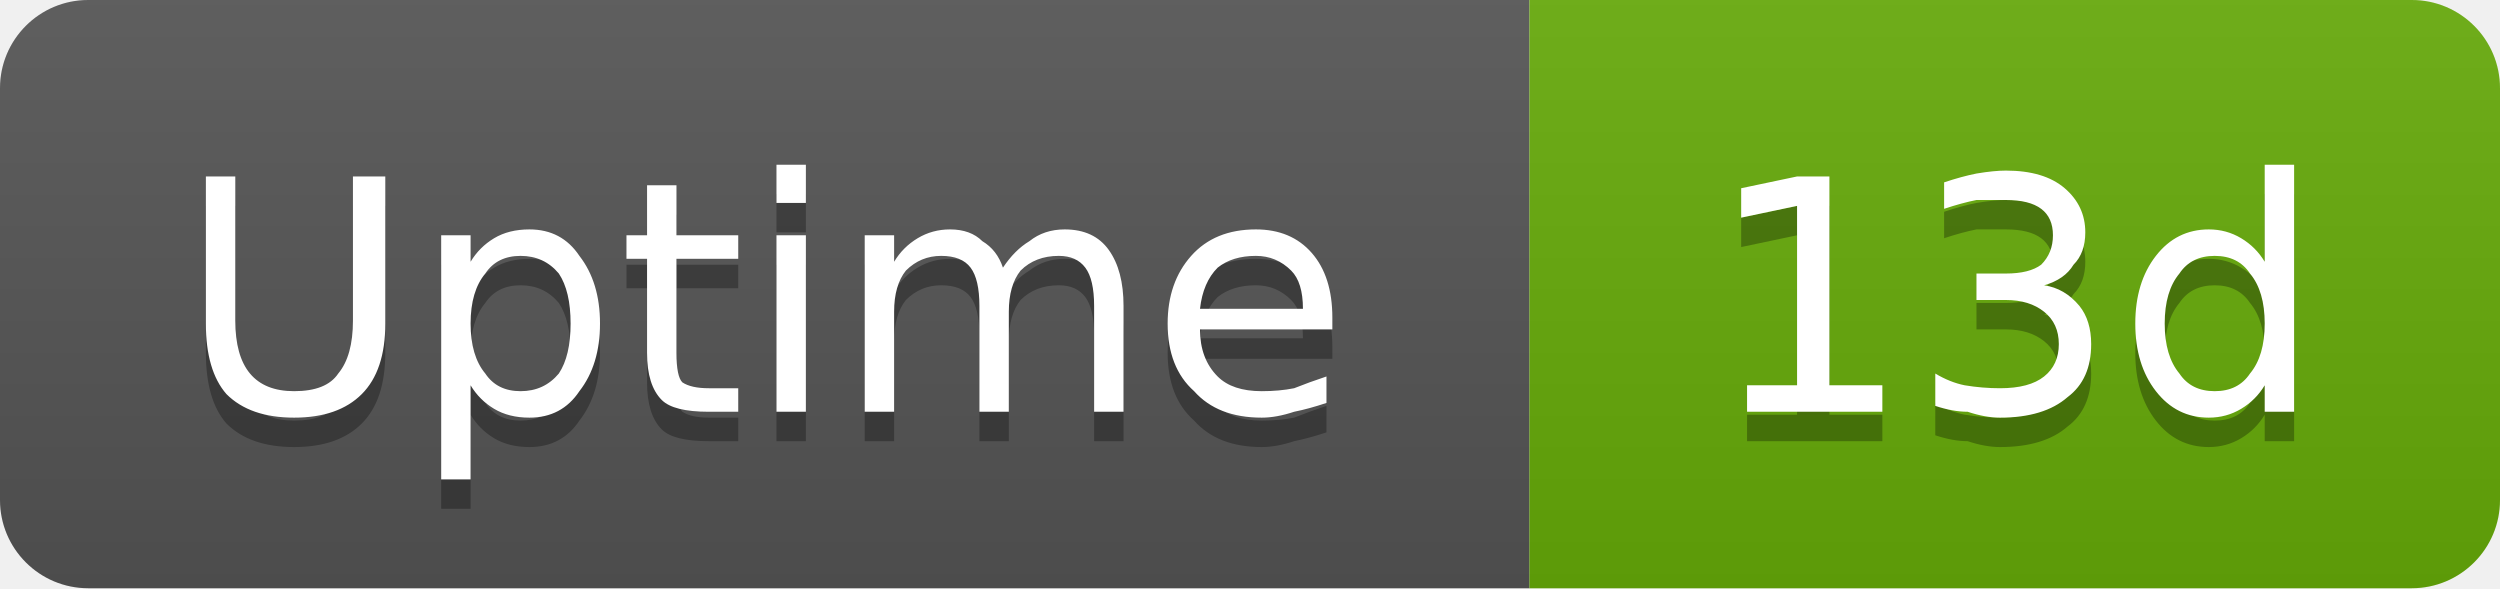
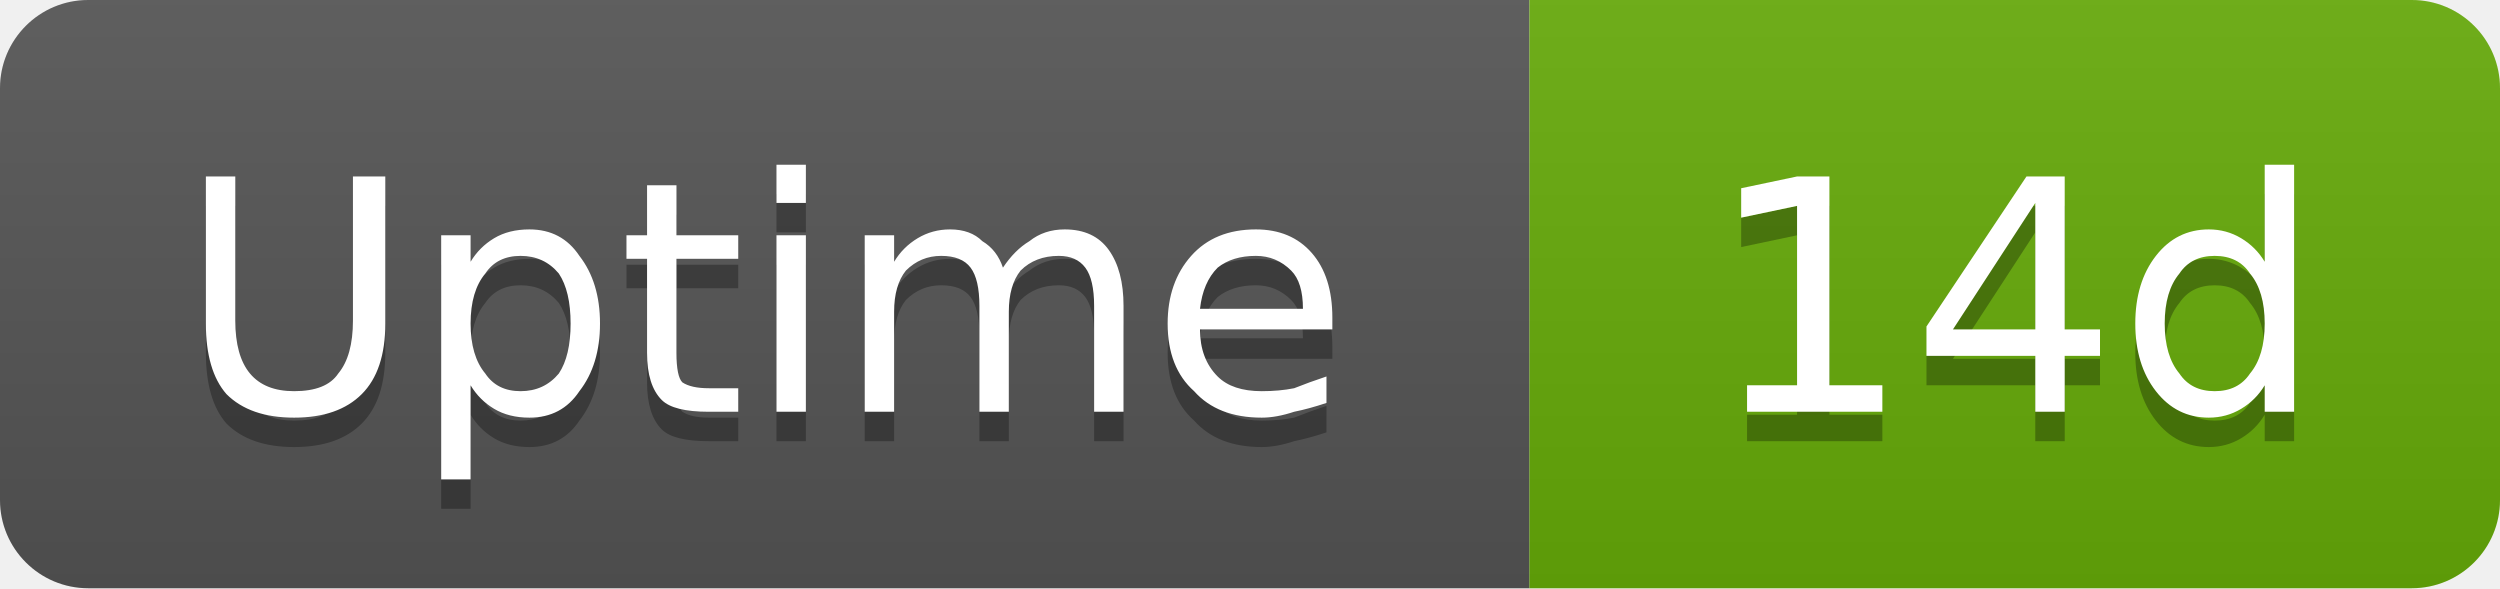
- <svg xmlns="http://www.w3.org/2000/svg" width="85" height="20" viewBox="0 0 85 20" role="img" aria-label="Uptime: 13d">
+ <svg xmlns="http://www.w3.org/2000/svg" width="85" height="20" viewBox="0 0 85 20" role="img" aria-label="Uptime: 14d">
  <linearGradient id="g-cluster_uptime_days" x2="0" y2="100%">
    <stop offset="0" stop-color="#bbb" stop-opacity=".1" />
    <stop offset="1" stop-opacity=".1" />
  </linearGradient>
  <clipPath id="r-cluster_uptime_days">
    <rect width="85" height="20" rx="3" fill="#fff" />
  </clipPath>
  <g clip-path="url(#r-cluster_uptime_days)">
    <rect width="52" height="20" fill="#555" />
    <rect x="52" width="33" height="20" fill="#67ac09" />
    <rect width="85" height="20" fill="url(#g-cluster_uptime_days)" />
    <path transform="translate(0 1)" fill="#010101" fill-opacity=".3" d="M7.0 6.0L8.0 6.0L8.0 10.9Q8.0 12.1 8.5 12.7Q9.0 13.3 10.0 13.3Q11.1 13.3 11.5 12.7Q12.0 12.1 12.0 10.9L12.0 6.0L13.1 6.0L13.1 11.0Q13.1 12.6 12.3 13.4Q11.5 14.2 10.0 14.2Q8.5 14.2 7.7 13.4Q7.0 12.6 7.0 11.0L7.0 6.0ZM16.0 13.1L16.0 16.3L15.0 16.3L15.0 8.0L16.0 8.0L16.0 8.9Q16.3 8.4 16.8 8.1Q17.3 7.8 18.0 7.8Q19.1 7.8 19.7 8.7Q20.4 9.6 20.4 11.0Q20.4 12.4 19.7 13.3Q19.1 14.2 18.0 14.2Q17.3 14.2 16.8 13.9Q16.3 13.6 16.0 13.1ZM19.4 11.0Q19.4 9.9 19.0 9.3Q18.5 8.7 17.7 8.7Q16.9 8.7 16.5 9.3Q16.0 9.9 16.0 11.0Q16.0 12.1 16.5 12.7Q16.9 13.3 17.7 13.3Q18.5 13.3 19.0 12.7Q19.4 12.1 19.4 11.0ZM23.0 6.3L23.0 8.0L25.1 8.0L25.1 8.8L23.0 8.8L23.0 12.0Q23.0 12.8 23.2 13.0Q23.5 13.2 24.1 13.2L25.1 13.2L25.1 14.0L24.1 14.0Q22.9 14.0 22.5 13.6Q22.0 13.1 22.0 12.0L22.0 8.8L21.3 8.8L21.3 8.0L22.0 8.0L22.0 6.3L23.0 6.3ZM26.4 8.0L27.4 8.0L27.4 14.0L26.4 14.0L26.4 8.0ZM26.4 5.6L27.4 5.6L27.4 6.9L26.4 6.9L26.4 5.6ZM34.1 9.1Q34.5 8.5 35.0 8.2Q35.5 7.8 36.2 7.8Q37.2 7.8 37.7 8.5Q38.2 9.2 38.2 10.4L38.2 14.0L37.2 14.0L37.2 10.4Q37.2 9.5 36.9 9.1Q36.6 8.7 36.0 8.7Q35.2 8.7 34.7 9.2Q34.3 9.7 34.3 10.6L34.3 14.0L33.3 14.0L33.3 10.4Q33.3 9.5 33.0 9.1Q32.7 8.7 32.0 8.7Q31.3 8.7 30.8 9.2Q30.4 9.7 30.4 10.6L30.4 14.0L29.4 14.0L29.4 8.0L30.4 8.0L30.4 8.9Q30.7 8.4 31.2 8.1Q31.7 7.8 32.3 7.8Q33.0 7.8 33.4 8.2Q33.9 8.5 34.1 9.1ZM45.3 10.8L45.3 11.2L40.8 11.2Q40.8 12.2 41.4 12.8Q41.9 13.3 42.9 13.3Q43.5 13.3 44.0 13.2Q44.5 13.0 45.1 12.8L45.1 13.7Q44.5 13.9 44.0 14.0Q43.4 14.2 42.9 14.2Q41.4 14.2 40.6 13.3Q39.7 12.5 39.7 11.0Q39.7 9.6 40.5 8.7Q41.3 7.8 42.7 7.8Q43.9 7.8 44.6 8.6Q45.3 9.4 45.3 10.8ZM44.3 10.5Q44.3 9.6 43.9 9.2Q43.4 8.7 42.7 8.7Q41.9 8.7 41.4 9.1Q40.9 9.6 40.8 10.5L44.3 10.5Z" />
    <path fill="#fff" d="M7.0 6.0L8.0 6.0L8.0 10.9Q8.0 12.1 8.5 12.7Q9.0 13.3 10.0 13.3Q11.1 13.3 11.5 12.7Q12.0 12.1 12.0 10.9L12.0 6.0L13.1 6.0L13.1 11.0Q13.1 12.6 12.3 13.4Q11.5 14.2 10.0 14.2Q8.5 14.2 7.7 13.4Q7.0 12.6 7.0 11.0L7.0 6.0ZM16.0 13.1L16.0 16.3L15.0 16.3L15.0 8.0L16.0 8.0L16.0 8.9Q16.3 8.4 16.8 8.1Q17.3 7.8 18.0 7.8Q19.1 7.8 19.7 8.7Q20.4 9.6 20.4 11.0Q20.4 12.4 19.7 13.3Q19.1 14.2 18.0 14.2Q17.3 14.2 16.8 13.9Q16.3 13.6 16.0 13.1ZM19.4 11.0Q19.4 9.9 19.0 9.3Q18.5 8.7 17.7 8.7Q16.9 8.7 16.5 9.3Q16.0 9.9 16.0 11.0Q16.0 12.1 16.5 12.7Q16.9 13.3 17.7 13.3Q18.5 13.3 19.0 12.7Q19.4 12.1 19.4 11.0ZM23.0 6.3L23.0 8.0L25.1 8.0L25.1 8.8L23.0 8.8L23.0 12.0Q23.0 12.8 23.2 13.0Q23.5 13.2 24.1 13.2L25.1 13.2L25.1 14.0L24.1 14.0Q22.9 14.0 22.5 13.6Q22.0 13.1 22.0 12.0L22.0 8.8L21.3 8.8L21.3 8.0L22.0 8.0L22.0 6.3L23.0 6.3ZM26.4 8.0L27.4 8.0L27.4 14.0L26.4 14.0L26.4 8.0ZM26.4 5.6L27.4 5.6L27.4 6.9L26.4 6.9L26.4 5.6ZM34.1 9.1Q34.5 8.5 35.0 8.2Q35.5 7.8 36.2 7.8Q37.2 7.8 37.7 8.5Q38.2 9.2 38.2 10.4L38.2 14.0L37.2 14.0L37.2 10.4Q37.2 9.5 36.9 9.1Q36.6 8.7 36.0 8.7Q35.2 8.7 34.7 9.2Q34.3 9.7 34.3 10.6L34.3 14.0L33.3 14.0L33.3 10.4Q33.3 9.5 33.0 9.1Q32.7 8.7 32.0 8.7Q31.3 8.7 30.8 9.2Q30.4 9.7 30.4 10.6L30.4 14.0L29.4 14.0L29.4 8.0L30.4 8.0L30.4 8.9Q30.7 8.4 31.2 8.1Q31.7 7.8 32.3 7.8Q33.0 7.8 33.4 8.2Q33.9 8.5 34.1 9.1ZM45.3 10.8L45.3 11.2L40.8 11.2Q40.8 12.2 41.4 12.8Q41.9 13.3 42.9 13.3Q43.5 13.3 44.0 13.2Q44.5 13.0 45.1 12.8L45.1 13.7Q44.5 13.9 44.0 14.0Q43.4 14.2 42.9 14.2Q41.4 14.2 40.6 13.3Q39.7 12.5 39.7 11.0Q39.7 9.6 40.5 8.7Q41.3 7.8 42.7 7.8Q43.9 7.8 44.6 8.6Q45.3 9.4 45.3 10.8ZM44.3 10.5Q44.3 9.6 43.9 9.2Q43.4 8.7 42.7 8.7Q41.9 8.7 41.4 9.1Q40.9 9.6 40.8 10.5L44.3 10.5Z" />
-     <path transform="translate(0 1)" fill="#010101" fill-opacity=".3" d="M59.4 13.1L61.1 13.1L61.1 7.0L59.2 7.4L59.2 6.4L61.1 6.0L62.2 6.0L62.2 13.1L64.0 13.1L64.0 14.0L59.4 14.0L59.4 13.1ZM69.5 9.7Q70.2 9.8 70.7 10.4Q71.1 10.9 71.1 11.7Q71.1 12.9 70.3 13.5Q69.5 14.2 68.0 14.2Q67.5 14.2 66.9 14.0Q66.4 14.0 65.8 13.8L65.8 12.7Q66.3 13.0 66.8 13.1Q67.4 13.2 68.0 13.2Q69.0 13.2 69.5 12.8Q70.0 12.4 70.0 11.7Q70.0 11.0 69.5 10.6Q69.0 10.2 68.2 10.2L67.2 10.2L67.2 9.3L68.2 9.3Q69.0 9.3 69.4 9.0Q69.8 8.6 69.8 8.0Q69.8 7.4 69.4 7.1Q69.0 6.8 68.2 6.8Q67.7 6.8 67.2 6.8Q66.7 6.9 66.1 7.1L66.1 6.2Q66.7 6.0 67.2 5.9Q67.8 5.8 68.2 5.8Q69.5 5.8 70.2 6.4Q70.9 7.0 70.9 7.9Q70.9 8.6 70.5 9.0Q70.2 9.5 69.5 9.7ZM77.0 8.9L77.0 5.6L78.0 5.6L78.0 14.0L77.0 14.0L77.0 13.1Q76.7 13.6 76.2 13.9Q75.7 14.2 75.1 14.2Q74.0 14.2 73.3 13.3Q72.6 12.4 72.6 11.0Q72.6 9.6 73.3 8.7Q74.0 7.8 75.1 7.8Q75.7 7.8 76.2 8.1Q76.7 8.4 77.0 8.9ZM73.6 11.0Q73.6 12.1 74.1 12.7Q74.5 13.3 75.3 13.3Q76.1 13.3 76.5 12.7Q77.0 12.1 77.0 11.0Q77.0 9.9 76.5 9.3Q76.1 8.7 75.3 8.7Q74.5 8.7 74.1 9.3Q73.6 9.9 73.6 11.0Z" />
-     <path fill="#fff" d="M59.4 13.1L61.1 13.1L61.1 7.0L59.2 7.4L59.2 6.4L61.1 6.0L62.2 6.0L62.2 13.1L64.0 13.1L64.0 14.0L59.4 14.0L59.4 13.1ZM69.5 9.7Q70.2 9.8 70.7 10.4Q71.1 10.9 71.1 11.7Q71.1 12.9 70.3 13.5Q69.5 14.2 68.0 14.2Q67.5 14.2 66.9 14.0Q66.4 14.0 65.8 13.8L65.8 12.7Q66.3 13.0 66.8 13.1Q67.4 13.2 68.0 13.2Q69.0 13.2 69.5 12.8Q70.0 12.4 70.0 11.7Q70.0 11.0 69.5 10.6Q69.0 10.2 68.2 10.2L67.2 10.2L67.2 9.3L68.2 9.3Q69.0 9.3 69.4 9.0Q69.8 8.6 69.8 8.0Q69.8 7.4 69.4 7.1Q69.0 6.8 68.2 6.8Q67.7 6.8 67.2 6.8Q66.7 6.9 66.1 7.1L66.1 6.2Q66.7 6.0 67.2 5.9Q67.8 5.8 68.2 5.8Q69.5 5.8 70.2 6.4Q70.9 7.0 70.9 7.9Q70.9 8.6 70.5 9.0Q70.2 9.5 69.5 9.7ZM77.0 8.9L77.0 5.6L78.0 5.6L78.0 14.0L77.0 14.0L77.0 13.1Q76.7 13.6 76.2 13.9Q75.7 14.2 75.1 14.2Q74.0 14.2 73.3 13.3Q72.6 12.4 72.6 11.0Q72.6 9.6 73.3 8.7Q74.0 7.8 75.1 7.8Q75.7 7.8 76.2 8.1Q76.7 8.4 77.0 8.9ZM73.6 11.0Q73.6 12.1 74.1 12.7Q74.5 13.3 75.3 13.3Q76.1 13.3 76.5 12.7Q77.0 12.1 77.0 11.0Q77.0 9.9 76.5 9.3Q76.1 8.7 75.3 8.7Q74.5 8.7 74.1 9.3Q73.6 9.9 73.6 11.0Z" />
+     <path transform="translate(0 1)" fill="#010101" fill-opacity=".3" d="M59.4 13.1L61.1 13.1L61.1 7.0L59.2 7.4L59.2 6.4L61.1 6.0L62.2 6.0L62.2 13.1L64.0 13.1L64.0 14.0L59.4 14.0L59.4 13.1ZM69.2 6.9L66.4 11.2L69.2 11.2L69.2 6.9ZM68.9 6.0L70.2 6.0L70.2 11.2L71.4 11.2L71.4 12.1L70.2 12.1L70.2 14.0L69.2 14.0L69.2 12.1L65.5 12.1L65.5 11.1L68.9 6.0ZM77.0 8.9L77.0 5.6L78.0 5.6L78.0 14.0L77.0 14.0L77.0 13.1Q76.7 13.6 76.2 13.9Q75.7 14.2 75.1 14.2Q74.0 14.2 73.3 13.3Q72.6 12.4 72.6 11.0Q72.6 9.6 73.3 8.7Q74.0 7.8 75.1 7.8Q75.7 7.8 76.2 8.1Q76.7 8.4 77.0 8.9ZM73.6 11.0Q73.6 12.1 74.1 12.7Q74.5 13.3 75.3 13.3Q76.1 13.3 76.5 12.7Q77.0 12.1 77.0 11.0Q77.0 9.9 76.5 9.3Q76.1 8.7 75.3 8.7Q74.5 8.7 74.1 9.3Q73.6 9.9 73.6 11.0Z" />
+     <path fill="#fff" d="M59.4 13.1L61.1 13.1L61.1 7.0L59.2 7.4L59.2 6.4L61.1 6.0L62.2 6.0L62.2 13.1L64.0 13.1L64.0 14.0L59.4 14.0L59.4 13.1ZM69.2 6.9L66.4 11.2L69.2 11.2L69.2 6.9ZM68.9 6.0L70.2 6.0L70.2 11.2L71.4 11.2L71.4 12.1L70.2 12.1L70.2 14.0L69.2 14.0L69.2 12.1L65.5 12.1L65.5 11.1L68.9 6.0ZM77.0 8.9L77.0 5.6L78.0 5.6L78.0 14.0L77.0 14.0L77.0 13.1Q76.7 13.6 76.2 13.9Q75.7 14.2 75.1 14.2Q74.0 14.2 73.3 13.3Q72.6 12.4 72.6 11.0Q72.6 9.6 73.3 8.7Q74.0 7.8 75.1 7.8Q75.7 7.8 76.2 8.1Q76.7 8.4 77.0 8.9ZM73.6 11.0Q73.6 12.1 74.1 12.7Q74.5 13.3 75.3 13.3Q76.1 13.3 76.5 12.7Q77.0 12.1 77.0 11.0Q77.0 9.9 76.5 9.3Q76.1 8.7 75.3 8.7Q74.5 8.7 74.1 9.3Q73.6 9.9 73.6 11.0Z" />
  </g>
</svg>
